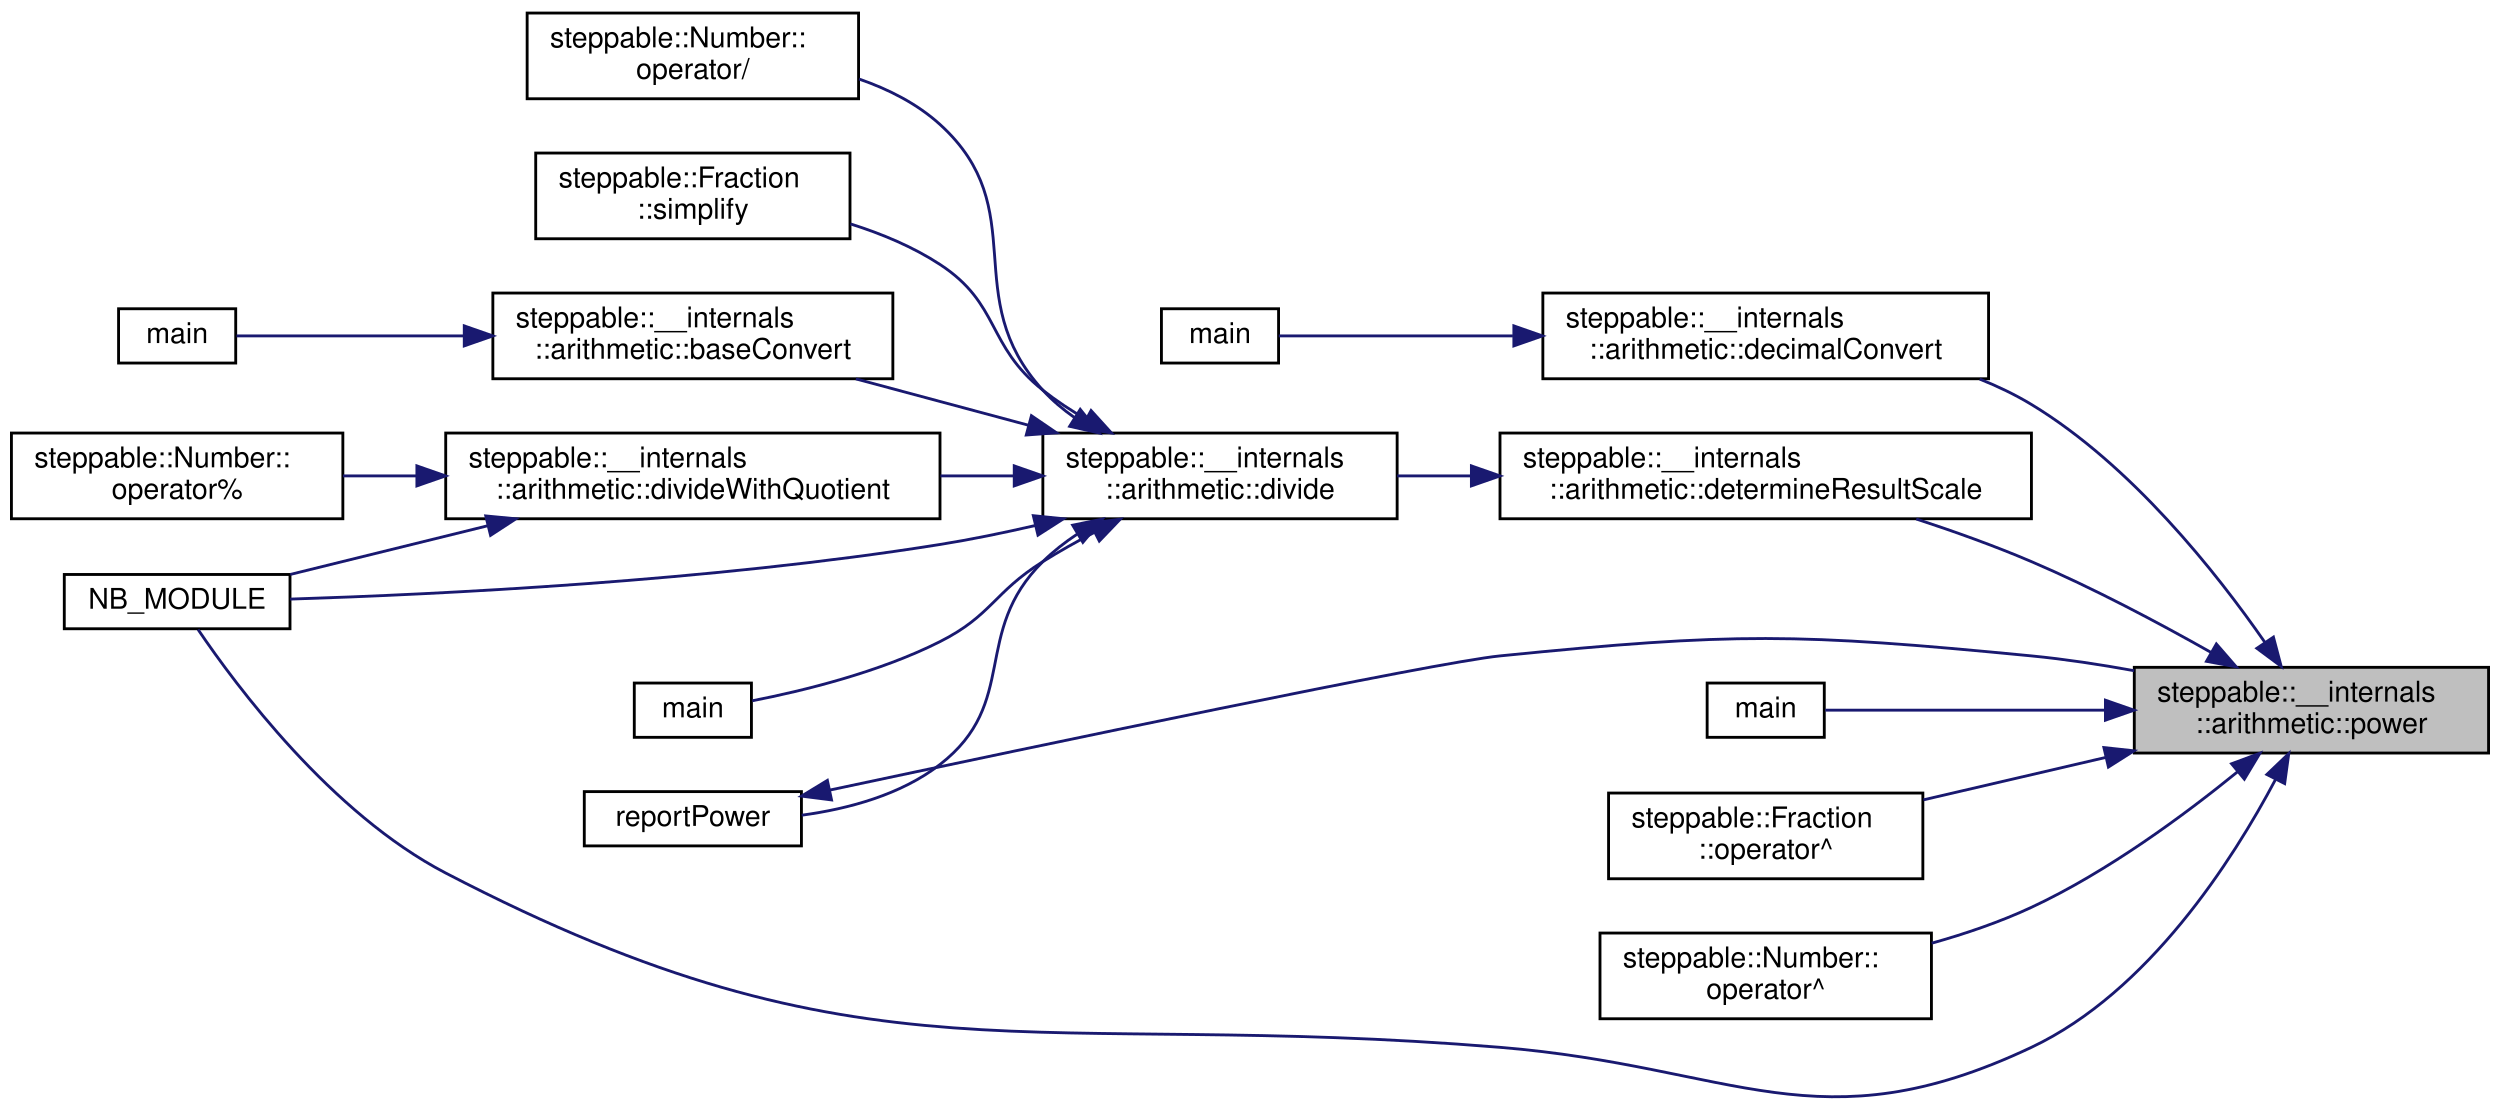
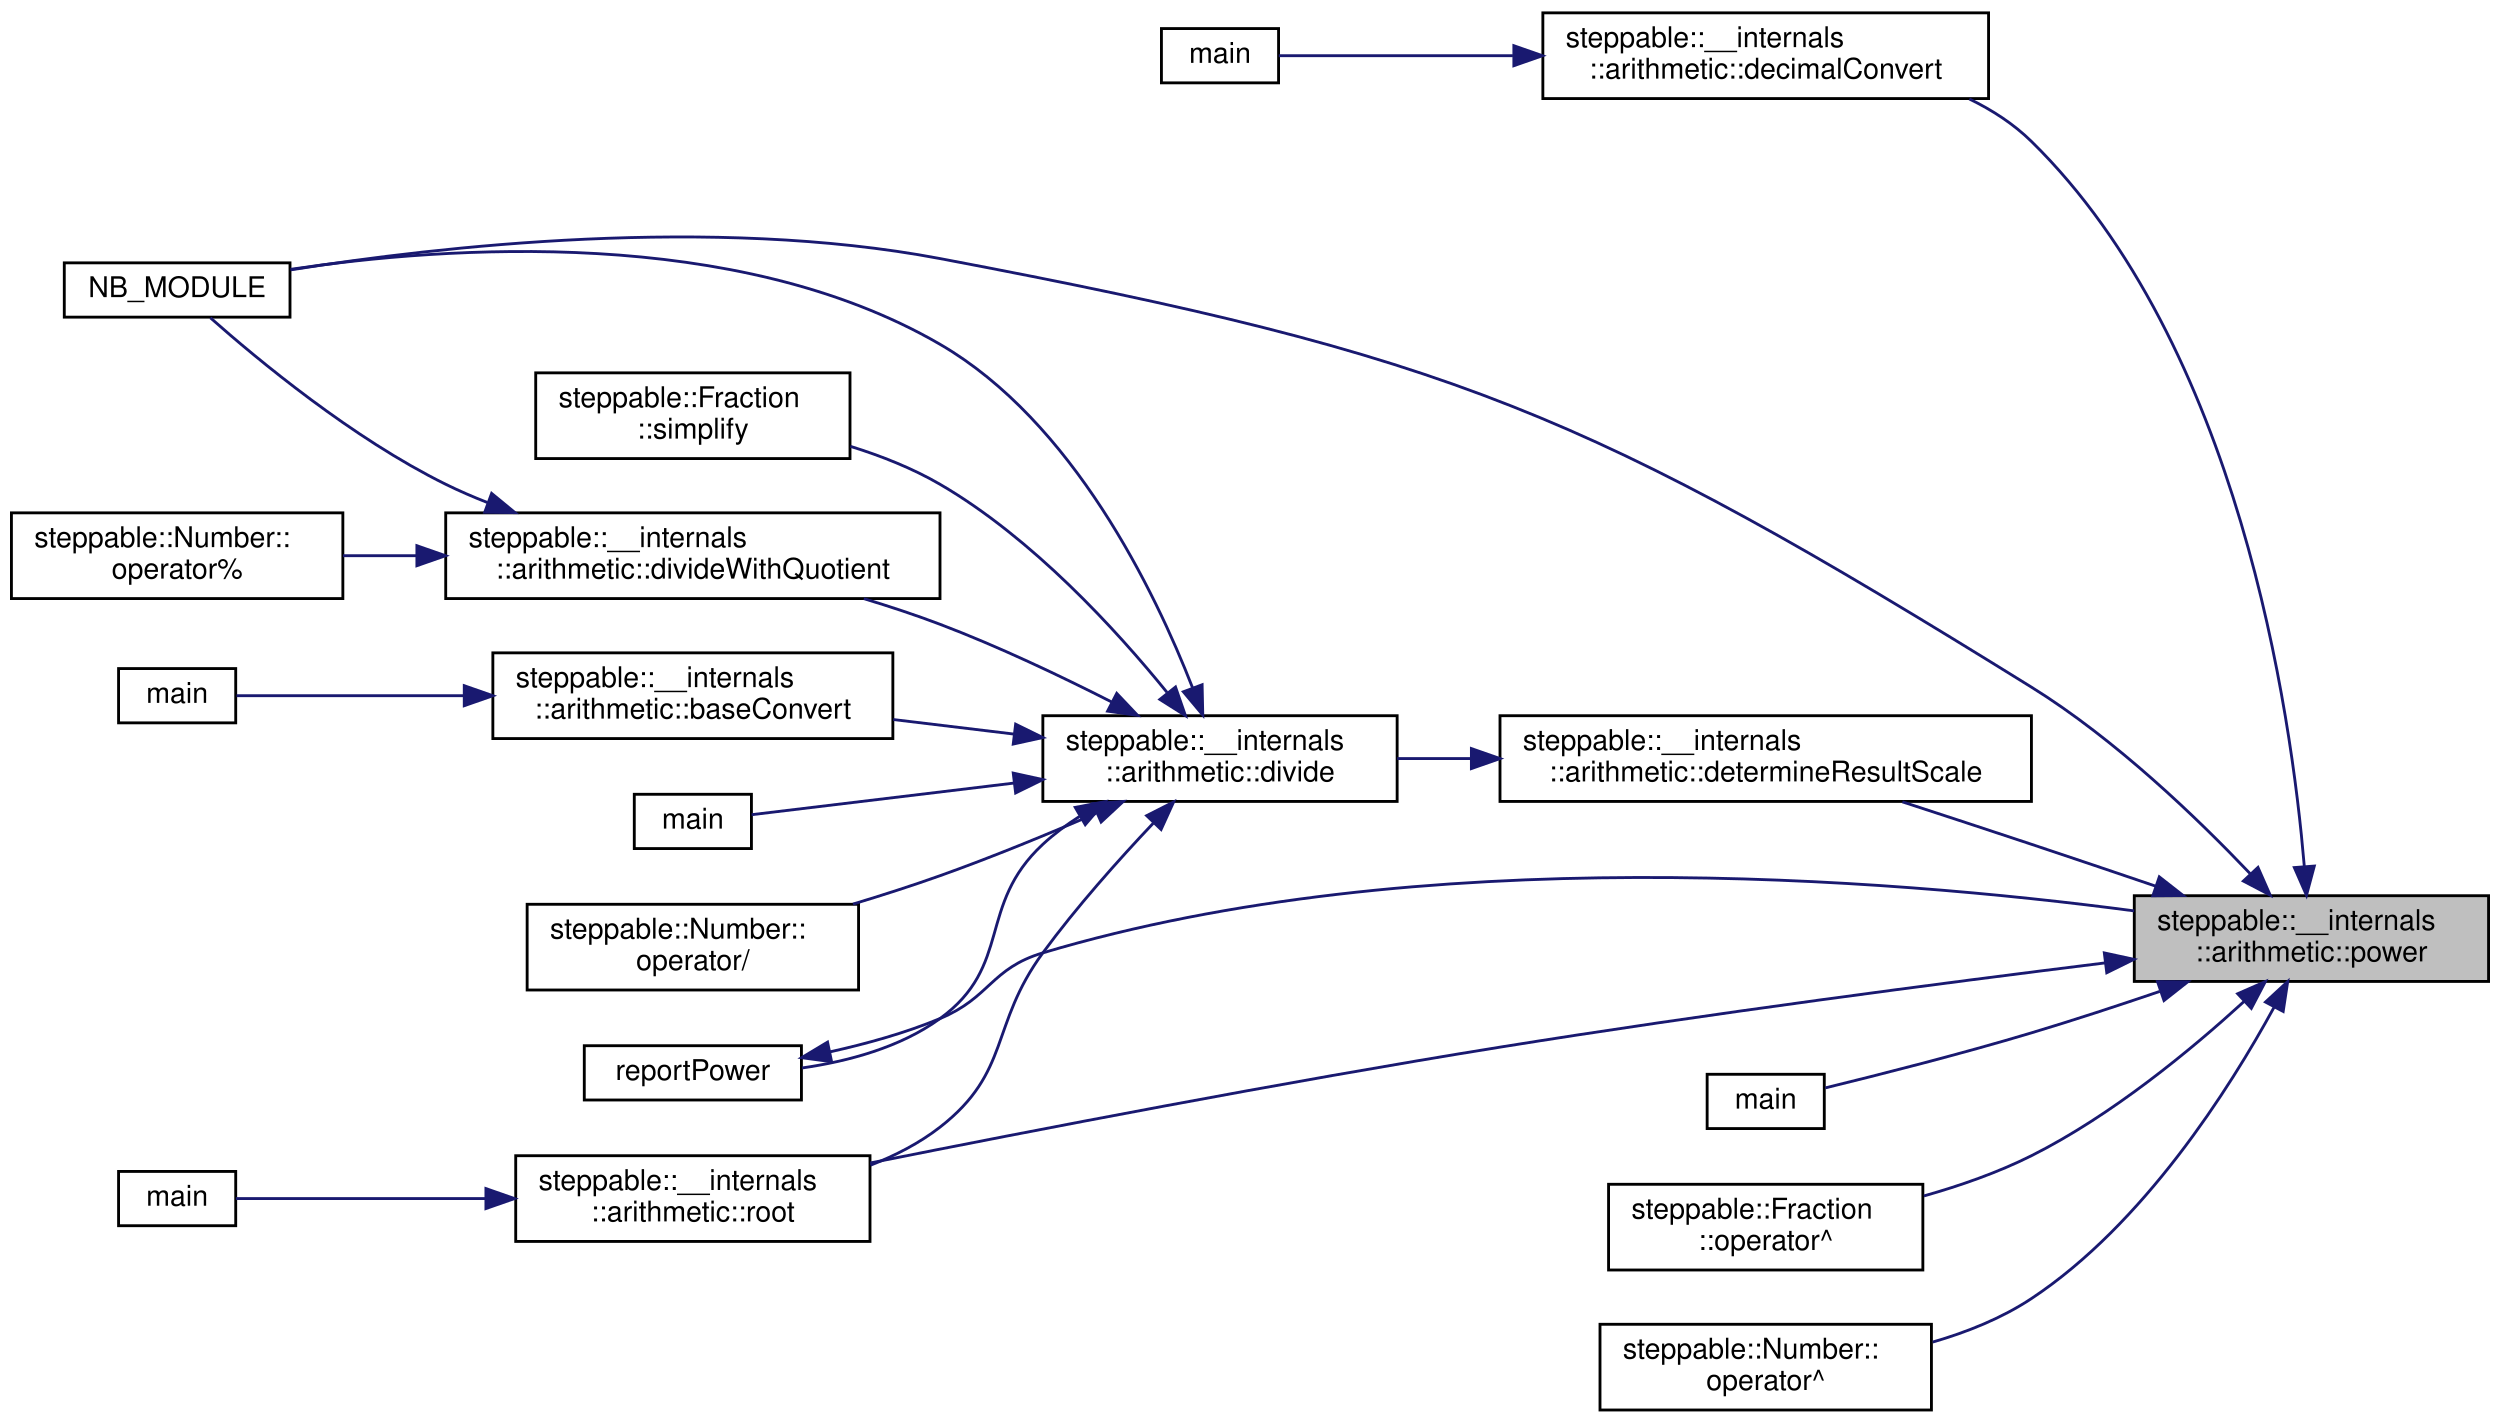
- <svg xmlns="http://www.w3.org/2000/svg" xmlns:xlink="http://www.w3.org/1999/xlink" width="875pt" height="388pt" viewBox="0.00 0.00 875.00 387.87">
-   <g id="graph0" class="graph" transform="scale(1 1) rotate(0) translate(4 383.87)">
+ <svg xmlns="http://www.w3.org/2000/svg" xmlns:xlink="http://www.w3.org/1999/xlink" width="875pt" height="498pt" viewBox="0.00 0.00 875.00 498.00">
+   <g id="graph0" class="graph" transform="scale(1 1) rotate(0) translate(4 494)">
    <g id="node1" class="node">
      <g id="a_node1">
        <a xlink:title="Raises a string representation of a number to a power.">
-           <polygon fill="#bfbfbf" stroke="black" points="743,-120.37 743,-150.37 867,-150.37 867,-120.37 743,-120.37" />
-           <text text-anchor="start" x="751" y="-138.37" font-family="Helvetica,sans-Serif" font-size="10.00">steppable::__internals</text>
-           <text text-anchor="middle" x="805" y="-127.37" font-family="Helvetica,sans-Serif" font-size="10.00">::arithmetic::power</text>
+           <polygon fill="#bfbfbf" stroke="black" points="743,-150.5 743,-180.5 867,-180.5 867,-150.5 743,-150.5" />
+           <text text-anchor="start" x="751" y="-168.5" font-family="Helvetica,sans-Serif" font-size="10.00">steppable::__internals</text>
+           <text text-anchor="middle" x="805" y="-157.5" font-family="Helvetica,sans-Serif" font-size="10.00">::arithmetic::power</text>
        </a>
      </g>
    </g>
    <g id="node2" class="node">
      <g id="a_node2">
        <a xlink:href="namespacesteppable_1_1____internals_1_1arithmetic.html#afc4c4f319dadbb5b1ff481132f008374" target="_top" xlink:title="Converts a string representation of a number from any base to decimal.">
-           <polygon fill="none" stroke="black" points="536,-251.37 536,-281.37 692,-281.37 692,-251.37 536,-251.37" />
-           <text text-anchor="start" x="544" y="-269.37" font-family="Helvetica,sans-Serif" font-size="10.00">steppable::__internals</text>
-           <text text-anchor="middle" x="614" y="-258.37" font-family="Helvetica,sans-Serif" font-size="10.00">::arithmetic::decimalConvert</text>
+           <polygon fill="none" stroke="black" points="536,-459.5 536,-489.5 692,-489.5 692,-459.5 536,-459.5" />
+           <text text-anchor="start" x="544" y="-477.5" font-family="Helvetica,sans-Serif" font-size="10.00">steppable::__internals</text>
+           <text text-anchor="middle" x="614" y="-466.5" font-family="Helvetica,sans-Serif" font-size="10.00">::arithmetic::decimalConvert</text>
        </a>
      </g>
    </g>
    <g id="edge1" class="edge">
-       <path fill="none" stroke="midnightblue" d="M788.73,-159.09C771.72,-183.61 741.95,-221.19 707,-242.37 701.35,-245.79 695.22,-248.73 688.9,-251.25" />
-       <polygon fill="midnightblue" stroke="midnightblue" points="791.7,-160.95 794.41,-150.71 785.9,-157.03 791.7,-160.95" />
+       <path fill="none" stroke="midnightblue" d="M802.51,-190.75C797.94,-244.95 779.61,-373.28 707,-444.5 700.76,-450.62 693.26,-455.49 685.27,-459.36" />
+       <polygon fill="midnightblue" stroke="midnightblue" points="806.01,-190.88 803.27,-180.65 799.02,-190.35 806.01,-190.88" />
    </g>
    <g id="node4" class="node">
      <g id="a_node4">
        <a xlink:href="namespacesteppable_1_1____internals_1_1arithmetic.html#aa150ef39a272f7228ae239679247fab3" target="_top" xlink:title="Determines the scale of the quotient of division.">
-           <polygon fill="none" stroke="black" points="521,-202.37 521,-232.37 707,-232.37 707,-202.37 521,-202.37" />
-           <text text-anchor="start" x="529" y="-220.37" font-family="Helvetica,sans-Serif" font-size="10.00">steppable::__internals</text>
-           <text text-anchor="middle" x="614" y="-209.37" font-family="Helvetica,sans-Serif" font-size="10.00">::arithmetic::determineResultScale</text>
+           <polygon fill="none" stroke="black" points="521,-213.5 521,-243.5 707,-243.5 707,-213.5 521,-213.5" />
+           <text text-anchor="start" x="529" y="-231.5" font-family="Helvetica,sans-Serif" font-size="10.00">steppable::__internals</text>
+           <text text-anchor="middle" x="614" y="-220.5" font-family="Helvetica,sans-Serif" font-size="10.00">::arithmetic::determineResultScale</text>
        </a>
      </g>
    </g>
    <g id="edge3" class="edge">
-       <path fill="none" stroke="midnightblue" d="M769.86,-155.59C751.6,-165.91 728.5,-178.19 707,-187.37 694.18,-192.85 680,-197.93 666.69,-202.29" />
-       <polygon fill="midnightblue" stroke="midnightblue" points="771.73,-158.55 778.67,-150.55 768.26,-152.47 771.73,-158.55" />
+       <path fill="none" stroke="midnightblue" d="M750.52,-183.83C736.38,-188.64 721.12,-193.8 707,-198.5 692.34,-203.38 676.33,-208.63 661.84,-213.35" />
+       <polygon fill="midnightblue" stroke="midnightblue" points="751.76,-187.1 760.1,-180.57 749.5,-180.48 751.76,-187.1" />
    </g>
    <g id="node9" class="node">
      <g id="a_node9">
        <a xlink:href="bindings_8cpp.html#a60a9e23ee91f2ac9ac64e78f1c2ccded" target="_top" xlink:title=" ">
-           <polygon fill="none" stroke="black" points="18.5,-163.87 18.5,-182.87 97.5,-182.87 97.5,-163.87 18.5,-163.87" />
-           <text text-anchor="middle" x="58" y="-170.87" font-family="Helvetica,sans-Serif" font-size="10.00">NB_MODULE</text>
-         </a>
-       </g>
-     </g>
-     <g id="edge17" class="edge">
-       <path fill="none" stroke="midnightblue" d="M792.5,-111.24C777.41,-82.72 747.93,-36.71 707,-17.37 632.26,17.94 603.39,-10.61 521,-17.37 355.33,-30.97 299.45,-1.62 152,-78.37 111.87,-99.26 78.68,-143.85 65.32,-163.6" />
-       <polygon fill="midnightblue" stroke="midnightblue" points="789.4,-112.86 797.07,-120.18 795.63,-109.68 789.4,-112.86" />
-     </g>
-     <g id="node15" class="node">
-       <g id="a_node15">
-         <a xlink:href="power_8cpp.html#a065a3ee9a7ec43a06ab2fddbc3019a17" target="_top" xlink:title=" ">
-           <polygon fill="none" stroke="black" points="593.5,-125.87 593.5,-144.87 634.5,-144.87 634.5,-125.87 593.5,-125.87" />
-           <text text-anchor="middle" x="614" y="-132.87" font-family="Helvetica,sans-Serif" font-size="10.00">main</text>
-         </a>
-       </g>
-     </g>
-     <g id="edge16" class="edge">
-       <path fill="none" stroke="midnightblue" d="M732.67,-135.37C697.6,-135.37 658.01,-135.37 634.85,-135.37" />
-       <polygon fill="midnightblue" stroke="midnightblue" points="732.9,-138.87 742.9,-135.37 732.9,-131.87 732.9,-138.87" />
-     </g>
-     <g id="node16" class="node">
-       <g id="a_node16">
-         <a xlink:href="classsteppable_1_1Fraction.html#abaf8678e0b61e3097789959b66e4c23c" target="_top" xlink:title="Raises the fraction to a power.">
-           <polygon fill="none" stroke="black" points="559,-76.37 559,-106.37 669,-106.37 669,-76.37 559,-76.37" />
-           <text text-anchor="start" x="567" y="-94.37" font-family="Helvetica,sans-Serif" font-size="10.00">steppable::Fraction</text>
-           <text text-anchor="middle" x="614" y="-83.37" font-family="Helvetica,sans-Serif" font-size="10.00">::operator^</text>
-         </a>
-       </g>
-     </g>
-     <g id="edge18" class="edge">
-       <path fill="none" stroke="midnightblue" d="M733,-118.84C711.88,-113.92 689.07,-108.61 669.2,-103.99" />
-       <polygon fill="midnightblue" stroke="midnightblue" points="732.36,-122.29 742.9,-121.15 733.95,-115.47 732.36,-122.29" />
+           <polygon fill="none" stroke="black" points="18.5,-383 18.5,-402 97.5,-402 97.5,-383 18.5,-383" />
+           <text text-anchor="middle" x="58" y="-390" font-family="Helvetica,sans-Serif" font-size="10.00">NB_MODULE</text>
+         </a>
+       </g>
+     </g>
+     <g id="edge19" class="edge">
+       <path fill="none" stroke="midnightblue" d="M783.54,-188.23C765.07,-207.65 736.37,-235.27 707,-253.5 552.03,-349.69 504.21,-369.57 325,-403.5 245.3,-418.59 149.86,-407.82 97.72,-399.55" />
+       <polygon fill="midnightblue" stroke="midnightblue" points="786.29,-190.41 790.56,-180.71 781.18,-185.63 786.29,-190.41" />
+     </g>
+     <g id="node14" class="node">
+       <g id="a_node14">
+         <a xlink:href="namespacesteppable_1_1____internals_1_1arithmetic.html#a8c20a75a55d968bd679a1a550a46a497" target="_top" xlink:title="Takes the n-th root of a numer.">
+           <polygon fill="none" stroke="black" points="176.5,-59.5 176.5,-89.5 300.5,-89.5 300.5,-59.5 176.5,-59.5" />
+           <text text-anchor="start" x="184.5" y="-77.5" font-family="Helvetica,sans-Serif" font-size="10.00">steppable::__internals</text>
+           <text text-anchor="middle" x="238.5" y="-66.5" font-family="Helvetica,sans-Serif" font-size="10.00">::arithmetic::root</text>
+         </a>
+       </g>
+     </g>
+     <g id="edge22" class="edge">
+       <path fill="none" stroke="midnightblue" d="M732.82,-156.99C675.5,-149.89 592.91,-139.09 521,-127.5 444.78,-115.22 357.48,-98.34 300.57,-86.96" />
+       <polygon fill="midnightblue" stroke="midnightblue" points="732.51,-160.48 742.86,-158.23 733.37,-153.54 732.51,-160.48" />
    </g>
    <g id="node17" class="node">
      <g id="a_node17">
+         <a xlink:href="power_8cpp.html#a065a3ee9a7ec43a06ab2fddbc3019a17" target="_top" xlink:title=" ">
+           <polygon fill="none" stroke="black" points="593.5,-99 593.5,-118 634.5,-118 634.5,-99 593.5,-99" />
+           <text text-anchor="middle" x="614" y="-106" font-family="Helvetica,sans-Serif" font-size="10.00">main</text>
+         </a>
+       </g>
+     </g>
+     <g id="edge18" class="edge">
+       <path fill="none" stroke="midnightblue" d="M751.93,-147.01C737.45,-142.08 721.67,-136.9 707,-132.5 682.34,-125.1 653.57,-117.81 634.86,-113.24" />
+       <polygon fill="midnightblue" stroke="midnightblue" points="751.13,-150.43 761.72,-150.37 753.4,-143.81 751.13,-150.43" />
+     </g>
+     <g id="node18" class="node">
+       <g id="a_node18">
+         <a xlink:href="classsteppable_1_1Fraction.html#abaf8678e0b61e3097789959b66e4c23c" target="_top" xlink:title="Raises the fraction to a power.">
+           <polygon fill="none" stroke="black" points="559,-49.5 559,-79.5 669,-79.5 669,-49.5 559,-49.5" />
+           <text text-anchor="start" x="567" y="-67.5" font-family="Helvetica,sans-Serif" font-size="10.00">steppable::Fraction</text>
+           <text text-anchor="middle" x="614" y="-56.5" font-family="Helvetica,sans-Serif" font-size="10.00">::operator^</text>
+         </a>
+       </g>
+     </g>
+     <g id="edge20" class="edge">
+       <path fill="none" stroke="midnightblue" d="M781.51,-143.57C762.92,-126.57 735.11,-103.6 707,-89.5 695.31,-83.64 682.08,-79.01 669.36,-75.42" />
+       <polygon fill="midnightblue" stroke="midnightblue" points="779.18,-146.19 788.88,-150.45 783.96,-141.07 779.18,-146.19" />
+     </g>
+     <g id="node19" class="node">
+       <g id="a_node19">
        <a xlink:href="classsteppable_1_1Number.html#ae3e13c5f73bc67cd464c84a8640e1387" target="_top" xlink:title="Raises the number to a power.">
-           <polygon fill="none" stroke="black" points="556,-27.37 556,-57.37 672,-57.37 672,-27.37 556,-27.37" />
-           <text text-anchor="start" x="564" y="-45.37" font-family="Helvetica,sans-Serif" font-size="10.00">steppable::Number::</text>
-           <text text-anchor="middle" x="614" y="-34.37" font-family="Helvetica,sans-Serif" font-size="10.00">operator^</text>
-         </a>
-       </g>
-     </g>
-     <g id="edge19" class="edge">
-       <path fill="none" stroke="midnightblue" d="M779.24,-113.89C760.52,-98.65 733.59,-78.78 707,-66.37 696.08,-61.27 683.91,-57.13 672.09,-53.81" />
-       <polygon fill="midnightblue" stroke="midnightblue" points="777.05,-116.62 786.98,-120.31 781.52,-111.23 777.05,-116.62" />
+           <polygon fill="none" stroke="black" points="556,-0.5 556,-30.5 672,-30.5 672,-0.5 556,-0.5" />
+           <text text-anchor="start" x="564" y="-18.5" font-family="Helvetica,sans-Serif" font-size="10.00">steppable::Number::</text>
+           <text text-anchor="middle" x="614" y="-7.5" font-family="Helvetica,sans-Serif" font-size="10.00">operator^</text>
+         </a>
+       </g>
+     </g>
+     <g id="edge21" class="edge">
+       <path fill="none" stroke="midnightblue" d="M791.96,-141.52C776.31,-112.86 746.29,-65.52 707,-39.5 696.68,-32.66 684.51,-27.77 672.46,-24.28" />
+       <polygon fill="midnightblue" stroke="midnightblue" points="788.92,-143.28 796.7,-150.47 795.11,-139.99 788.92,-143.28" />
    </g>
    <g id="node3" class="node">
      <g id="a_node3">
        <a xlink:href="decimalConvert_8cpp.html#ac2c7bcd6d73ca32ee42312d0fa0b1aa9" target="_top" xlink:title=" ">
-           <polygon fill="none" stroke="black" points="402.5,-256.87 402.5,-275.87 443.5,-275.87 443.5,-256.87 402.5,-256.87" />
-           <text text-anchor="middle" x="423" y="-263.87" font-family="Helvetica,sans-Serif" font-size="10.00">main</text>
+           <polygon fill="none" stroke="black" points="402.5,-465 402.5,-484 443.5,-484 443.5,-465 402.5,-465" />
+           <text text-anchor="middle" x="423" y="-472" font-family="Helvetica,sans-Serif" font-size="10.00">main</text>
        </a>
      </g>
    </g>
    <g id="edge2" class="edge">
-       <path fill="none" stroke="midnightblue" d="M525.52,-266.37C494.86,-266.37 463.22,-266.37 443.58,-266.37" />
-       <polygon fill="midnightblue" stroke="midnightblue" points="525.85,-269.87 535.85,-266.37 525.85,-262.87 525.85,-269.87" />
+       <path fill="none" stroke="midnightblue" d="M525.52,-474.5C494.86,-474.5 463.22,-474.5 443.58,-474.5" />
+       <polygon fill="midnightblue" stroke="midnightblue" points="525.85,-478 535.85,-474.5 525.85,-471 525.85,-478" />
    </g>
    <g id="node5" class="node">
      <g id="a_node5">
        <a xlink:href="namespacesteppable_1_1____internals_1_1arithmetic.html#a26194ae8ddb44afb942fbf8335ae1730" target="_top" xlink:title="Divides a string representation of a number by another string representation of a number.">
-           <polygon fill="none" stroke="black" points="361,-202.37 361,-232.37 485,-232.37 485,-202.37 361,-202.37" />
-           <text text-anchor="start" x="369" y="-220.37" font-family="Helvetica,sans-Serif" font-size="10.00">steppable::__internals</text>
-           <text text-anchor="middle" x="423" y="-209.37" font-family="Helvetica,sans-Serif" font-size="10.00">::arithmetic::divide</text>
+           <polygon fill="none" stroke="black" points="361,-213.5 361,-243.5 485,-243.5 485,-213.5 361,-213.5" />
+           <text text-anchor="start" x="369" y="-231.5" font-family="Helvetica,sans-Serif" font-size="10.00">steppable::__internals</text>
+           <text text-anchor="middle" x="423" y="-220.5" font-family="Helvetica,sans-Serif" font-size="10.00">::arithmetic::divide</text>
        </a>
      </g>
    </g>
    <g id="edge4" class="edge">
-       <path fill="none" stroke="midnightblue" d="M510.98,-217.37C502.14,-217.37 493.38,-217.37 485.03,-217.37" />
-       <polygon fill="midnightblue" stroke="midnightblue" points="510.99,-220.87 520.99,-217.37 510.99,-213.87 510.99,-220.87" />
+       <path fill="none" stroke="midnightblue" d="M510.98,-228.5C502.14,-228.5 493.38,-228.5 485.03,-228.5" />
+       <polygon fill="midnightblue" stroke="midnightblue" points="510.99,-232 520.99,-228.5 510.99,-225 510.99,-232" />
    </g>
    <g id="node6" class="node">
      <g id="a_node6">
        <a xlink:href="namespacesteppable_1_1____internals_1_1arithmetic.html#a5b80b731e3e2c0d16dcbe5d52b08ffd5" target="_top" xlink:title="Converts a string representation of a number from decimal to another one.">
-           <polygon fill="none" stroke="black" points="168.5,-251.37 168.5,-281.37 308.5,-281.37 308.5,-251.37 168.5,-251.37" />
-           <text text-anchor="start" x="176.5" y="-269.37" font-family="Helvetica,sans-Serif" font-size="10.00">steppable::__internals</text>
-           <text text-anchor="middle" x="238.5" y="-258.37" font-family="Helvetica,sans-Serif" font-size="10.00">::arithmetic::baseConvert</text>
+           <polygon fill="none" stroke="black" points="168.5,-235.5 168.5,-265.5 308.5,-265.5 308.5,-235.5 168.5,-235.5" />
+           <text text-anchor="start" x="176.5" y="-253.5" font-family="Helvetica,sans-Serif" font-size="10.00">steppable::__internals</text>
+           <text text-anchor="middle" x="238.5" y="-242.5" font-family="Helvetica,sans-Serif" font-size="10.00">::arithmetic::baseConvert</text>
        </a>
      </g>
    </g>
    <g id="edge5" class="edge">
-       <path fill="none" stroke="midnightblue" d="M355.9,-235.12C336.12,-240.43 314.63,-246.2 295.56,-251.32" />
-       <polygon fill="midnightblue" stroke="midnightblue" points="357,-238.44 365.75,-232.47 355.19,-231.68 357,-238.44" />
+       <path fill="none" stroke="midnightblue" d="M350.98,-237.06C337.07,-238.74 322.5,-240.49 308.65,-242.16" />
+       <polygon fill="midnightblue" stroke="midnightblue" points="351.47,-240.53 360.98,-235.86 350.63,-233.58 351.47,-240.53" />
    </g>
    <g id="node8" class="node">
      <g id="a_node8">
        <a xlink:href="namespacesteppable_1_1____internals_1_1arithmetic.html#ac9102075acd398b3bdf388f6cc2ef978" target="_top" xlink:title=" ">
-           <polygon fill="none" stroke="black" points="152,-202.37 152,-232.37 325,-232.37 325,-202.37 152,-202.37" />
-           <text text-anchor="start" x="160" y="-220.37" font-family="Helvetica,sans-Serif" font-size="10.00">steppable::__internals</text>
-           <text text-anchor="middle" x="238.5" y="-209.37" font-family="Helvetica,sans-Serif" font-size="10.00">::arithmetic::divideWithQuotient</text>
+           <polygon fill="none" stroke="black" points="152,-284.5 152,-314.5 325,-314.5 325,-284.5 152,-284.5" />
+           <text text-anchor="start" x="160" y="-302.5" font-family="Helvetica,sans-Serif" font-size="10.00">steppable::__internals</text>
+           <text text-anchor="middle" x="238.5" y="-291.5" font-family="Helvetica,sans-Serif" font-size="10.00">::arithmetic::divideWithQuotient</text>
        </a>
      </g>
    </g>
    <g id="edge7" class="edge">
-       <path fill="none" stroke="midnightblue" d="M350.84,-217.37C342.42,-217.37 333.75,-217.37 325.16,-217.37" />
-       <polygon fill="midnightblue" stroke="midnightblue" points="350.98,-220.87 360.98,-217.37 350.98,-213.87 350.98,-220.87" />
+       <path fill="none" stroke="midnightblue" d="M385.22,-248.23C367.37,-257.31 345.41,-267.76 325,-275.5 316.49,-278.73 307.37,-281.74 298.36,-284.47" />
+       <polygon fill="midnightblue" stroke="midnightblue" points="386.86,-251.32 394.15,-243.63 383.65,-245.1 386.86,-251.32" />
    </g>
    <g id="edge11" class="edge">
-       <path fill="none" stroke="midnightblue" d="M358.22,-199.98C347.21,-197.44 335.82,-195.1 325,-193.37 244.75,-180.52 149.52,-175.89 97.56,-174.25" />
-       <polygon fill="midnightblue" stroke="midnightblue" points="357.66,-203.45 368.2,-202.36 359.29,-196.64 357.66,-203.45" />
+       <path fill="none" stroke="midnightblue" d="M413.37,-253.35C400.18,-287.15 371.52,-346.48 325,-373.5 253.54,-415.01 152.41,-407.87 97.73,-399.74" />
+       <polygon fill="midnightblue" stroke="midnightblue" points="416.74,-254.34 416.97,-243.75 410.18,-251.88 416.74,-254.34" />
    </g>
    <g id="node11" class="node">
      <g id="a_node11">
        <a xlink:href="division_8cpp.html#a065a3ee9a7ec43a06ab2fddbc3019a17" target="_top" xlink:title=" ">
-           <polygon fill="none" stroke="black" points="218,-125.87 218,-144.87 259,-144.87 259,-125.87 218,-125.87" />
-           <text text-anchor="middle" x="238.5" y="-132.87" font-family="Helvetica,sans-Serif" font-size="10.00">main</text>
+           <polygon fill="none" stroke="black" points="218,-197 218,-216 259,-216 259,-197 218,-197" />
+           <text text-anchor="middle" x="238.5" y="-204" font-family="Helvetica,sans-Serif" font-size="10.00">main</text>
        </a>
      </g>
    </g>
    <g id="edge10" class="edge">
-       <path fill="none" stroke="midnightblue" d="M379.1,-197.66C372.91,-194.42 366.71,-190.94 361,-187.37 343.82,-176.62 343.1,-168.5 325,-159.37 303.8,-148.67 277.17,-142.16 259.31,-138.67" />
-       <polygon fill="midnightblue" stroke="midnightblue" points="377.59,-200.82 388.09,-202.22 380.76,-194.57 377.59,-200.82" />
+       <path fill="none" stroke="midnightblue" d="M350.85,-219.92C317.77,-215.93 280.98,-211.5 259.06,-208.86" />
+       <polygon fill="midnightblue" stroke="midnightblue" points="350.63,-223.42 360.98,-221.14 351.47,-216.47 350.63,-223.42" />
    </g>
    <g id="node12" class="node">
      <g id="a_node12">
        <a xlink:href="classsteppable_1_1Number.html#aebdaf5d342a2a897793556bd390bc184" target="_top" xlink:title="Divides two numbers.">
-           <polygon fill="none" stroke="black" points="180.5,-349.37 180.5,-379.37 296.5,-379.37 296.5,-349.37 180.5,-349.37" />
-           <text text-anchor="start" x="188.5" y="-367.37" font-family="Helvetica,sans-Serif" font-size="10.00">steppable::Number::</text>
-           <text text-anchor="middle" x="238.5" y="-356.37" font-family="Helvetica,sans-Serif" font-size="10.00">operator/</text>
+           <polygon fill="none" stroke="black" points="180.5,-147.5 180.5,-177.5 296.5,-177.5 296.5,-147.5 180.5,-147.5" />
+           <text text-anchor="start" x="188.5" y="-165.5" font-family="Helvetica,sans-Serif" font-size="10.00">steppable::Number::</text>
+           <text text-anchor="middle" x="238.5" y="-154.5" font-family="Helvetica,sans-Serif" font-size="10.00">operator/</text>
        </a>
      </g>
    </g>
    <g id="edge12" class="edge">
-       <path fill="none" stroke="midnightblue" d="M372.1,-237.76C368.05,-240.61 364.27,-243.8 361,-247.37 331.06,-280.05 357.8,-310.56 325,-340.37 317.01,-347.63 307,-352.71 296.67,-356.27" />
-       <polygon fill="midnightblue" stroke="midnightblue" points="374.08,-240.66 380.71,-232.39 370.37,-234.72 374.08,-240.66" />
+       <path fill="none" stroke="midnightblue" d="M379.6,-209.33C362.77,-202.05 343.14,-193.96 325,-187.5 315.24,-184.02 304.73,-180.65 294.54,-177.57" />
+       <polygon fill="midnightblue" stroke="midnightblue" points="378.59,-212.7 389.15,-213.5 381.39,-206.29 378.59,-212.7" />
    </g>
    <g id="node13" class="node">
      <g id="a_node13">
        <a xlink:href="powerReport_8cpp.html#a313053d8232850bdcca6d6b88ab53778" target="_top" xlink:title="Reports a power operation.">
-           <polygon fill="none" stroke="black" points="200.5,-87.87 200.5,-106.87 276.5,-106.87 276.5,-87.87 200.5,-87.87" />
-           <text text-anchor="middle" x="238.5" y="-94.87" font-family="Helvetica,sans-Serif" font-size="10.00">reportPower</text>
+           <polygon fill="none" stroke="black" points="200.5,-109 200.5,-128 276.5,-128 276.5,-109 200.5,-109" />
+           <text text-anchor="middle" x="238.5" y="-116" font-family="Helvetica,sans-Serif" font-size="10.00">reportPower</text>
        </a>
      </g>
    </g>
    <g id="edge13" class="edge">
-       <path fill="none" stroke="midnightblue" d="M373.16,-197.09C368.78,-194.19 364.63,-190.96 361,-187.37 335.83,-162.51 352.95,-138.06 325,-116.37 311.31,-105.74 292.85,-100.81 276.6,-98.61" />
-       <polygon fill="midnightblue" stroke="midnightblue" points="371.43,-200.13 381.81,-202.24 375.01,-194.11 371.43,-200.13" />
-     </g>
-     <g id="node14" class="node">
-       <g id="a_node14">
+       <path fill="none" stroke="midnightblue" d="M373.77,-208.21C369.21,-205.3 364.85,-202.07 361,-198.5 337.91,-177.1 350.47,-156 325,-137.5 311.1,-127.4 292.81,-122.52 276.72,-120.21" />
+       <polygon fill="midnightblue" stroke="midnightblue" points="372.33,-211.42 382.74,-213.4 375.84,-205.36 372.33,-211.42" />
+     </g>
+     <g id="edge15" class="edge">
+       <path fill="none" stroke="midnightblue" d="M399.64,-205.88C387.54,-193.09 372.72,-176.5 361,-160.5 342.4,-135.1 349.85,-118.83 325,-99.5 317.8,-93.9 309.37,-89.55 300.67,-86.18" />
+       <polygon fill="midnightblue" stroke="midnightblue" points="397.33,-208.52 406.77,-213.32 402.38,-203.68 397.33,-208.52" />
+     </g>
+     <g id="node16" class="node">
+       <g id="a_node16">
        <a xlink:href="classsteppable_1_1Fraction.html#a9cf64d847c268d9334775c572ef75dfa" target="_top" xlink:title="Simplifies a fraction. This function simplifies the fraction by dividing the top and bottom component...">
-           <polygon fill="none" stroke="black" points="183.5,-300.37 183.5,-330.37 293.5,-330.37 293.5,-300.37 183.5,-300.37" />
-           <text text-anchor="start" x="191.5" y="-318.37" font-family="Helvetica,sans-Serif" font-size="10.00">steppable::Fraction</text>
-           <text text-anchor="middle" x="238.5" y="-307.37" font-family="Helvetica,sans-Serif" font-size="10.00">::simplify</text>
-         </a>
-       </g>
-     </g>
-     <g id="edge15" class="edge">
-       <path fill="none" stroke="midnightblue" d="M376.04,-237.26C370.76,-240.32 365.62,-243.7 361,-247.37 341.21,-263.08 346.14,-277.54 325,-291.37 315.58,-297.53 304.58,-302.13 293.67,-305.56" />
-       <polygon fill="midnightblue" stroke="midnightblue" points="377.87,-240.25 384.99,-232.41 374.53,-234.1 377.87,-240.25" />
+           <polygon fill="none" stroke="black" points="183.5,-333.5 183.5,-363.5 293.5,-363.5 293.5,-333.5 183.5,-333.5" />
+           <text text-anchor="start" x="191.5" y="-351.5" font-family="Helvetica,sans-Serif" font-size="10.00">steppable::Fraction</text>
+           <text text-anchor="middle" x="238.5" y="-340.5" font-family="Helvetica,sans-Serif" font-size="10.00">::simplify</text>
+         </a>
+       </g>
+     </g>
+     <g id="edge17" class="edge">
+       <path fill="none" stroke="midnightblue" d="M404.47,-251.65C386.73,-273.51 357.36,-305.67 325,-324.5 315.41,-330.08 304.44,-334.42 293.64,-337.78" />
+       <polygon fill="midnightblue" stroke="midnightblue" points="407.43,-253.55 410.9,-243.54 401.95,-249.2 407.43,-253.55" />
    </g>
    <g id="node7" class="node">
      <g id="a_node7">
        <a xlink:href="baseConvert_8cpp.html#a065a3ee9a7ec43a06ab2fddbc3019a17" target="_top" xlink:title=" ">
-           <polygon fill="none" stroke="black" points="37.5,-256.87 37.5,-275.87 78.5,-275.87 78.5,-256.87 37.5,-256.87" />
-           <text text-anchor="middle" x="58" y="-263.87" font-family="Helvetica,sans-Serif" font-size="10.00">main</text>
+           <polygon fill="none" stroke="black" points="37.5,-241 37.5,-260 78.5,-260 78.5,-241 37.5,-241" />
+           <text text-anchor="middle" x="58" y="-248" font-family="Helvetica,sans-Serif" font-size="10.00">main</text>
        </a>
      </g>
    </g>
    <g id="edge6" class="edge">
-       <path fill="none" stroke="midnightblue" d="M158.2,-266.37C128.9,-266.37 98.14,-266.37 78.79,-266.37" />
-       <polygon fill="midnightblue" stroke="midnightblue" points="158.49,-269.87 168.49,-266.37 158.49,-262.87 158.49,-269.87" />
+       <path fill="none" stroke="midnightblue" d="M158.2,-250.5C128.9,-250.5 98.14,-250.5 78.79,-250.5" />
+       <polygon fill="midnightblue" stroke="midnightblue" points="158.49,-254 168.49,-250.5 158.49,-247 158.49,-254" />
    </g>
    <g id="edge8" class="edge">
-       <path fill="none" stroke="midnightblue" d="M166.61,-199.9C143.07,-194.09 117.75,-187.85 97.59,-182.88" />
-       <polygon fill="midnightblue" stroke="midnightblue" points="166.02,-203.36 176.57,-202.35 167.7,-196.56 166.02,-203.36" />
+       <path fill="none" stroke="midnightblue" d="M166.55,-318.13C161.55,-320.09 156.65,-322.21 152,-324.5 119.35,-340.59 86.12,-368.17 69.63,-382.77" />
+       <polygon fill="midnightblue" stroke="midnightblue" points="168.07,-321.31 176.25,-314.58 165.66,-314.73 168.07,-321.31" />
    </g>
    <g id="node10" class="node">
      <g id="a_node10">
        <a xlink:href="classsteppable_1_1Number.html#a719a8a93fcfe91b30c38ba0830d6de50" target="_top" xlink:title="Calculates the remainder of two numbers. (Modulus)">
-           <polygon fill="none" stroke="black" points="0,-202.37 0,-232.37 116,-232.37 116,-202.37 0,-202.37" />
-           <text text-anchor="start" x="8" y="-220.37" font-family="Helvetica,sans-Serif" font-size="10.00">steppable::Number::</text>
-           <text text-anchor="middle" x="58" y="-209.37" font-family="Helvetica,sans-Serif" font-size="10.00">operator%</text>
+           <polygon fill="none" stroke="black" points="0,-284.5 0,-314.5 116,-314.5 116,-284.5 0,-284.5" />
+           <text text-anchor="start" x="8" y="-302.5" font-family="Helvetica,sans-Serif" font-size="10.00">steppable::Number::</text>
+           <text text-anchor="middle" x="58" y="-291.5" font-family="Helvetica,sans-Serif" font-size="10.00">operator%</text>
        </a>
      </g>
    </g>
    <g id="edge9" class="edge">
-       <path fill="none" stroke="midnightblue" d="M141.64,-217.37C132.91,-217.37 124.26,-217.37 116.04,-217.37" />
-       <polygon fill="midnightblue" stroke="midnightblue" points="141.91,-220.87 151.91,-217.37 141.91,-213.87 141.91,-220.87" />
+       <path fill="none" stroke="midnightblue" d="M141.64,-299.5C132.91,-299.5 124.26,-299.5 116.04,-299.5" />
+       <polygon fill="midnightblue" stroke="midnightblue" points="141.91,-303 151.91,-299.5 141.91,-296 141.91,-303" />
    </g>
    <g id="edge14" class="edge">
-       <path fill="none" stroke="midnightblue" d="M286.52,-107.43C360.49,-123.16 497.99,-152.06 521,-154.37 603.25,-162.61 624.72,-162.35 707,-154.37 718.7,-153.23 731.08,-151.35 742.95,-149.19" />
-       <polygon fill="midnightblue" stroke="midnightblue" points="287.04,-103.96 276.53,-105.3 285.58,-110.8 287.04,-103.96" />
+       <path fill="none" stroke="midnightblue" d="M286.56,-125.87C299.31,-128.69 312.92,-132.48 325,-137.5 342.53,-144.78 342.81,-155.07 361,-160.5 492.56,-199.75 656.04,-186.69 742.95,-175.19" />
+       <polygon fill="midnightblue" stroke="midnightblue" points="287.06,-122.4 276.56,-123.81 285.64,-129.26 287.06,-122.4" />
+     </g>
+     <g id="node15" class="node">
+       <g id="a_node15">
+         <a xlink:href="root_8cpp.html#a065a3ee9a7ec43a06ab2fddbc3019a17" target="_top" xlink:title=" ">
+           <polygon fill="none" stroke="black" points="37.5,-65 37.5,-84 78.5,-84 78.5,-65 37.5,-65" />
+           <text text-anchor="middle" x="58" y="-72" font-family="Helvetica,sans-Serif" font-size="10.00">main</text>
+         </a>
+       </g>
+     </g>
+     <g id="edge16" class="edge">
+       <path fill="none" stroke="midnightblue" d="M165.93,-74.5C134.31,-74.5 99.61,-74.5 78.56,-74.5" />
+       <polygon fill="midnightblue" stroke="midnightblue" points="166.07,-78 176.07,-74.5 166.07,-71 166.07,-78" />
    </g>
  </g>
</svg>
